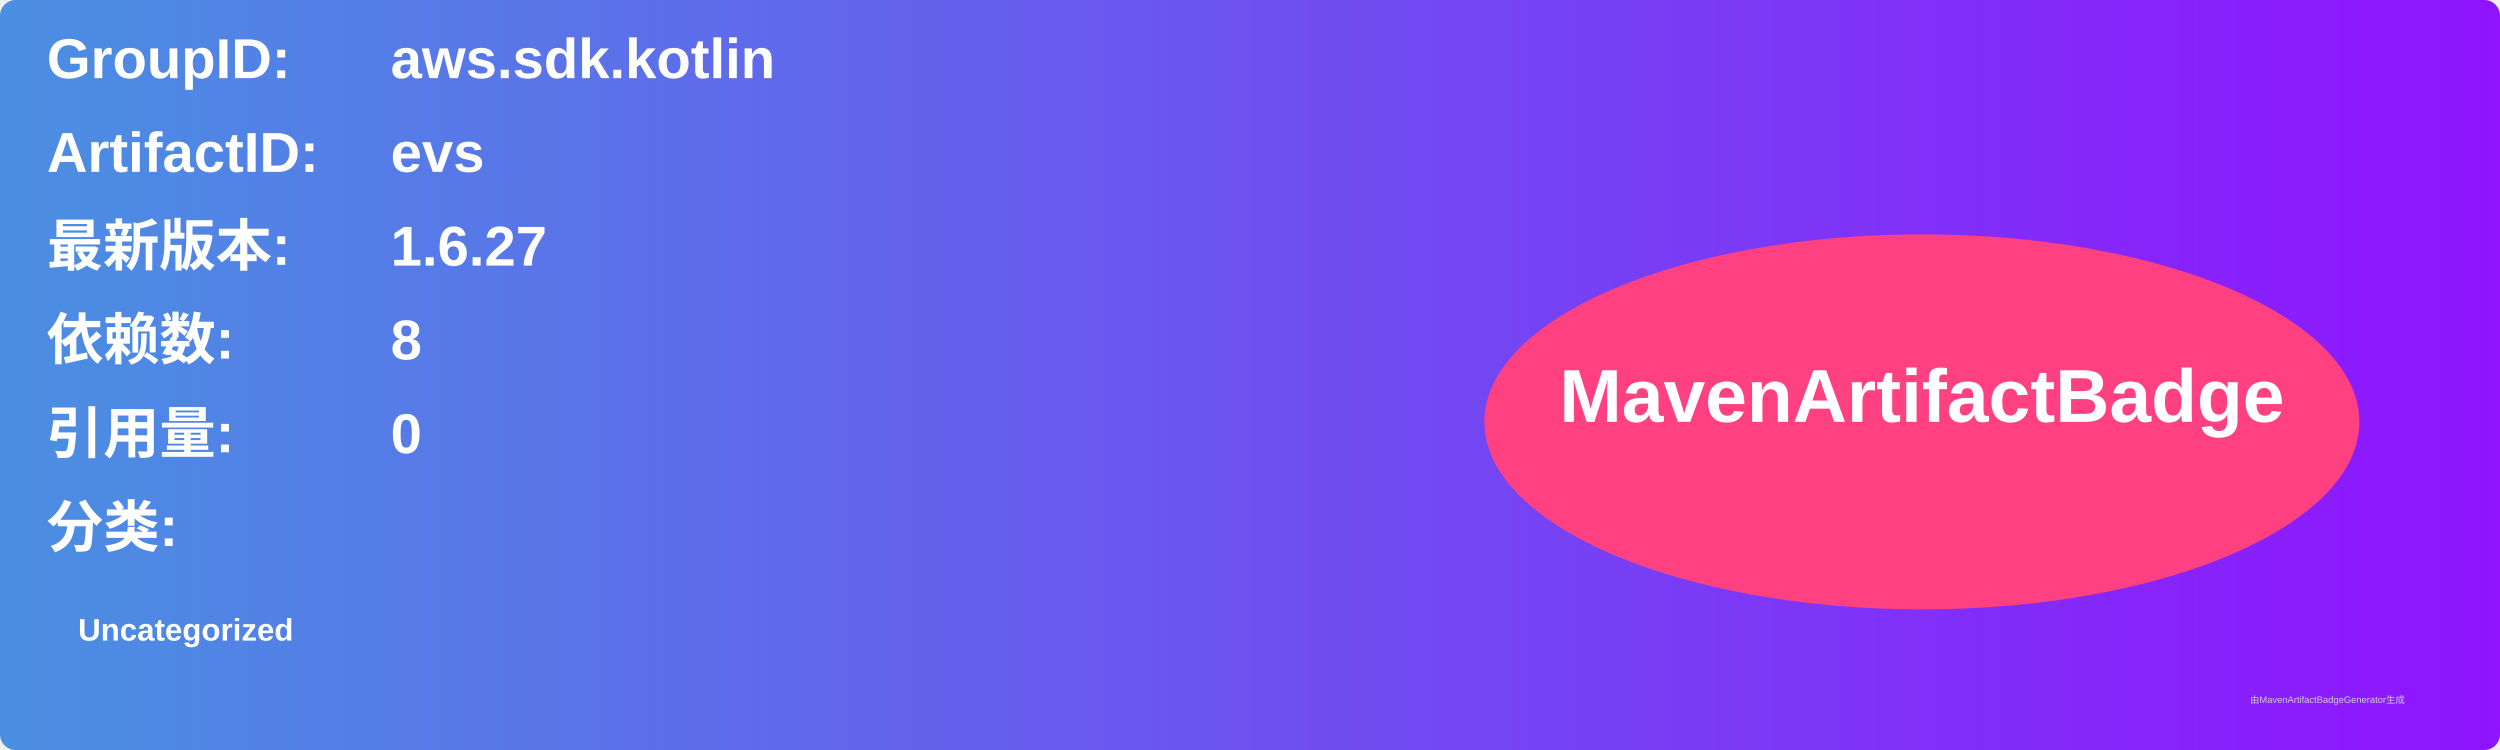
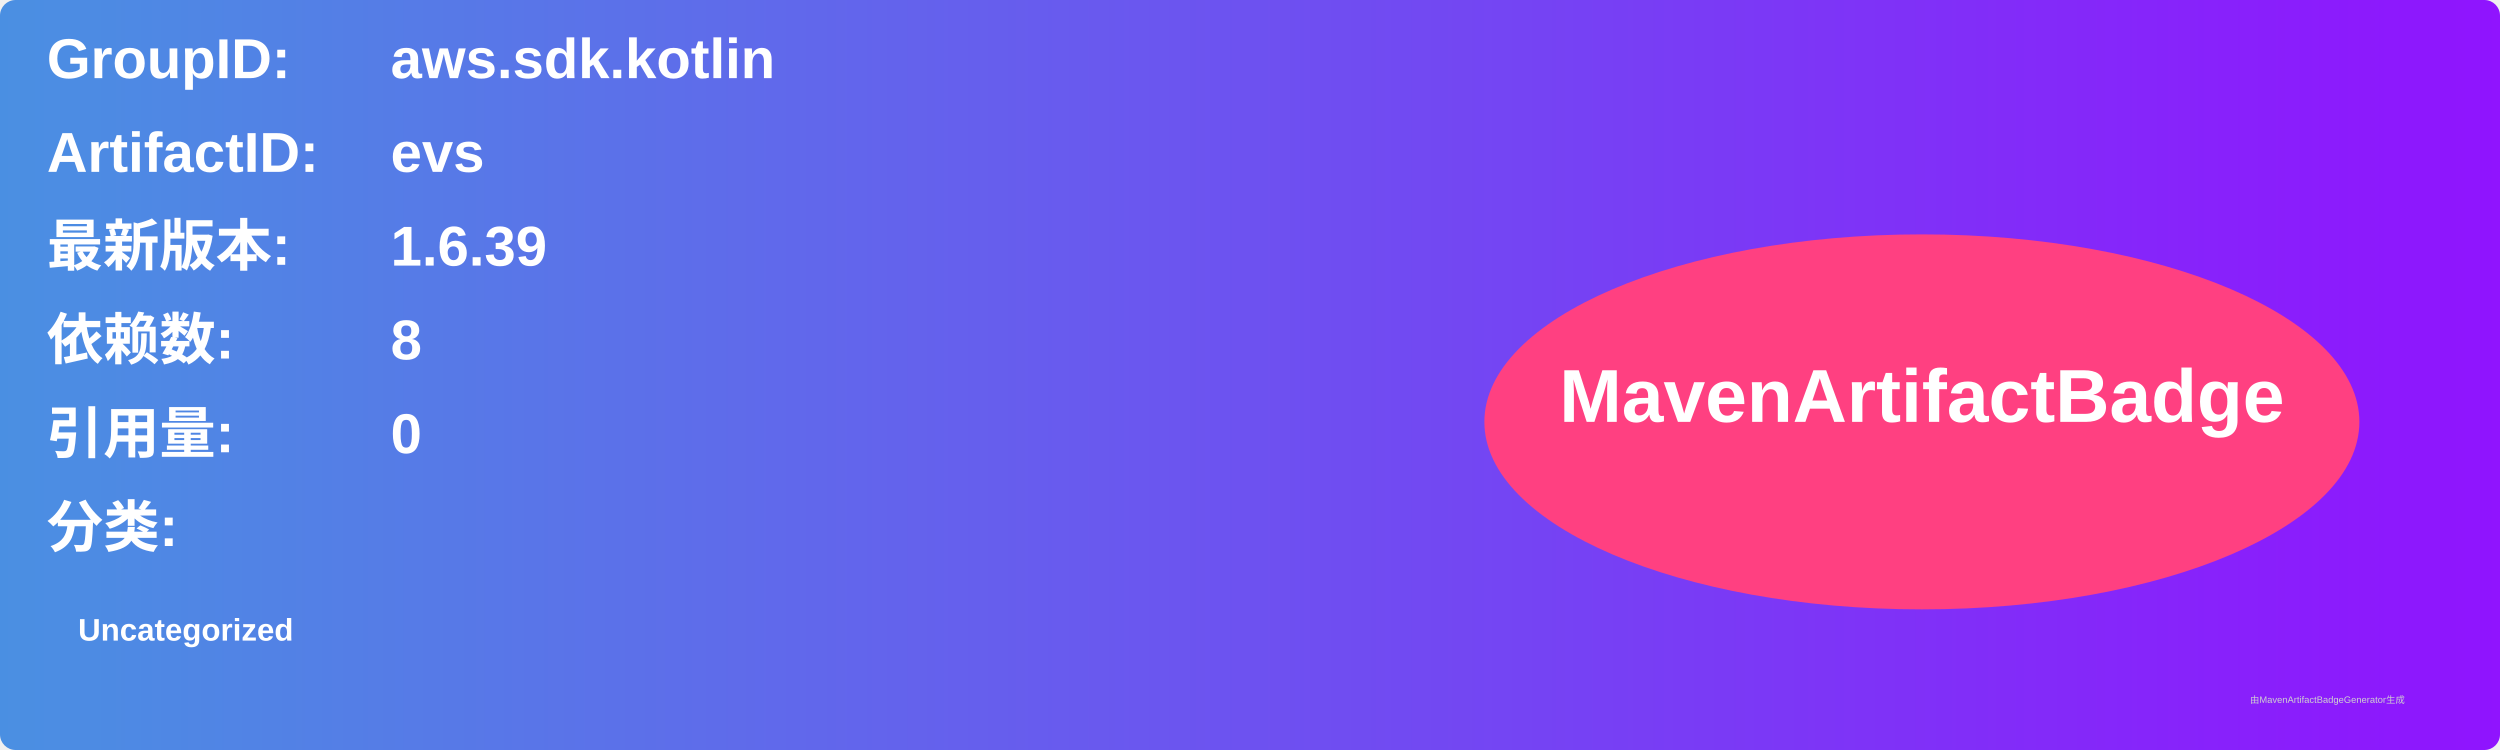
<svg xmlns="http://www.w3.org/2000/svg" width="800" height="240" viewBox="0 0 800 240">
  <linearGradient id="grad" x1="0%" y1="0%" x2="100%" y2="0%">
    <stop offset="0%" stop-color="#4a90e2" />
    <stop offset="100%" stop-color="#9013fe" />
  </linearGradient>
  <rect width="100%" height="100%" rx="5" ry="5" fill="url(#grad)" />
  <g transform="translate(15, 15)">
    <text x="0" y="10" font-family="Arial" font-size="18" fill="white" font-weight="bold" width="260">GroupID:</text>
    <text x="110" y="10" font-family="Arial" font-size="18" fill="white" font-weight="bold" width="460">aws.sdk.kotlin</text>
    <text x="0" y="40" font-family="Arial" font-size="18" fill="white" font-weight="bold" width="260">ArtifactID:</text>
    <text x="110" y="40" font-family="Arial" font-size="18" fill="white" font-weight="bold" width="460">evs</text>
    <text x="0" y="70" font-family="Arial" font-size="18" fill="white" font-weight="bold">最新版本:</text>
    <text x="110" y="70" font-family="Arial" font-size="18" fill="white" font-weight="bold">
-       <tspan font-weight="bold">1.6.27</tspan>
+       <tspan font-weight="bold">1.6.39</tspan>
    </text>
    <text x="0" y="100" font-family="Arial" font-size="18" fill="white" font-weight="bold">依赖数: </text>
    <text x="110" y="100" font-family="Arial" font-size="18" fill="white">
      <tspan font-weight="bold">8</tspan>
    </text>
    <text x="0" y="130" font-family="Arial" font-size="18" fill="white" font-weight="bold">引用量: </text>
    <text x="110" y="130" font-family="Arial" font-size="18" fill="white">
      <tspan font-weight="bold">0</tspan>
    </text>
    <text x="0" y="160" font-family="Arial" font-size="18" fill="white" font-weight="bold">分类:</text>
    <text x="10" y="190" font-family="Arial" font-size="10" fill="white">
      <tspan font-weight="bold">Uncategorized</tspan>
    </text>
    <ellipse cx="600" cy="120" rx="140" ry="60" fill="#ff4081" />
    <text x="600" y="120" text-anchor="middle" font-family="Arial" font-size="24" fill="white" font-weight="bold">MavenArtifactBadge</text>
  </g>
  <text x="720" y="225" font-family="Arial" font-size="3" fill="#d0d0d0">由MavenArtifactBadgeGenerator生成</text>
</svg>
